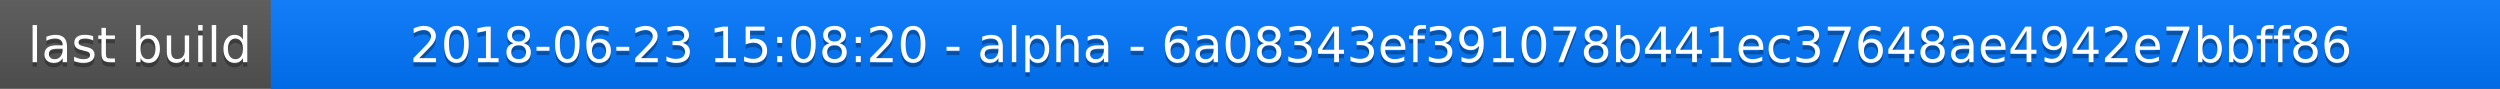
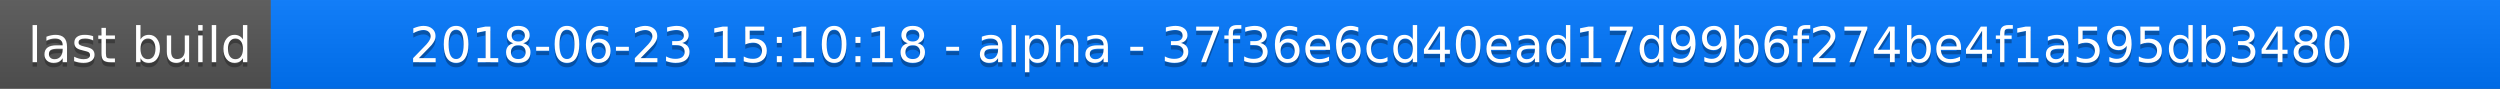
<svg xmlns="http://www.w3.org/2000/svg" width="563" height="20">
  <linearGradient id="a" x2="0" y2="100%">
    <stop offset="0" stop-color="#bbb" stop-opacity=".1" />
    <stop offset="1" stop-opacity=".1" />
  </linearGradient>
  <rect rx="0" width="563" height="20" fill="#555" />
  <rect rx="0" x="61" width="502" height="20" fill="#07f" />
  <path fill="#07f" d="M61 0h4v20h-4z" />
  <rect rx="0" width="563" height="20" fill="url(#a)" />
  <g fill="#fff" text-anchor="middle" font-family="DejaVu Sans,Verdana,Geneva,sans-serif" font-size="11">
    <text x="31.5" y="15" fill="#010101" fill-opacity=".3">last build</text>
    <text x="31.5" y="14">last build</text>
-     <text x="311" y="15" fill="#010101" fill-opacity=".3">2018-06-23 15:08:20 - alpha - 6a08343ef391078b441ec37648ae4942e7bbff86</text>
-     <text x="311" y="14">2018-06-23 15:08:20 - alpha - 6a08343ef391078b441ec37648ae4942e7bbff86</text>
+     <text x="311" y="15" fill="#010101" fill-opacity=".3">2018-06-23 15:10:18 - alpha - 37f36e6cd40ead17d99b6f274be4f1a595db3480</text>
+     <text x="311" y="14">2018-06-23 15:10:18 - alpha - 37f36e6cd40ead17d99b6f274be4f1a595db3480</text>
  </g>
</svg>
